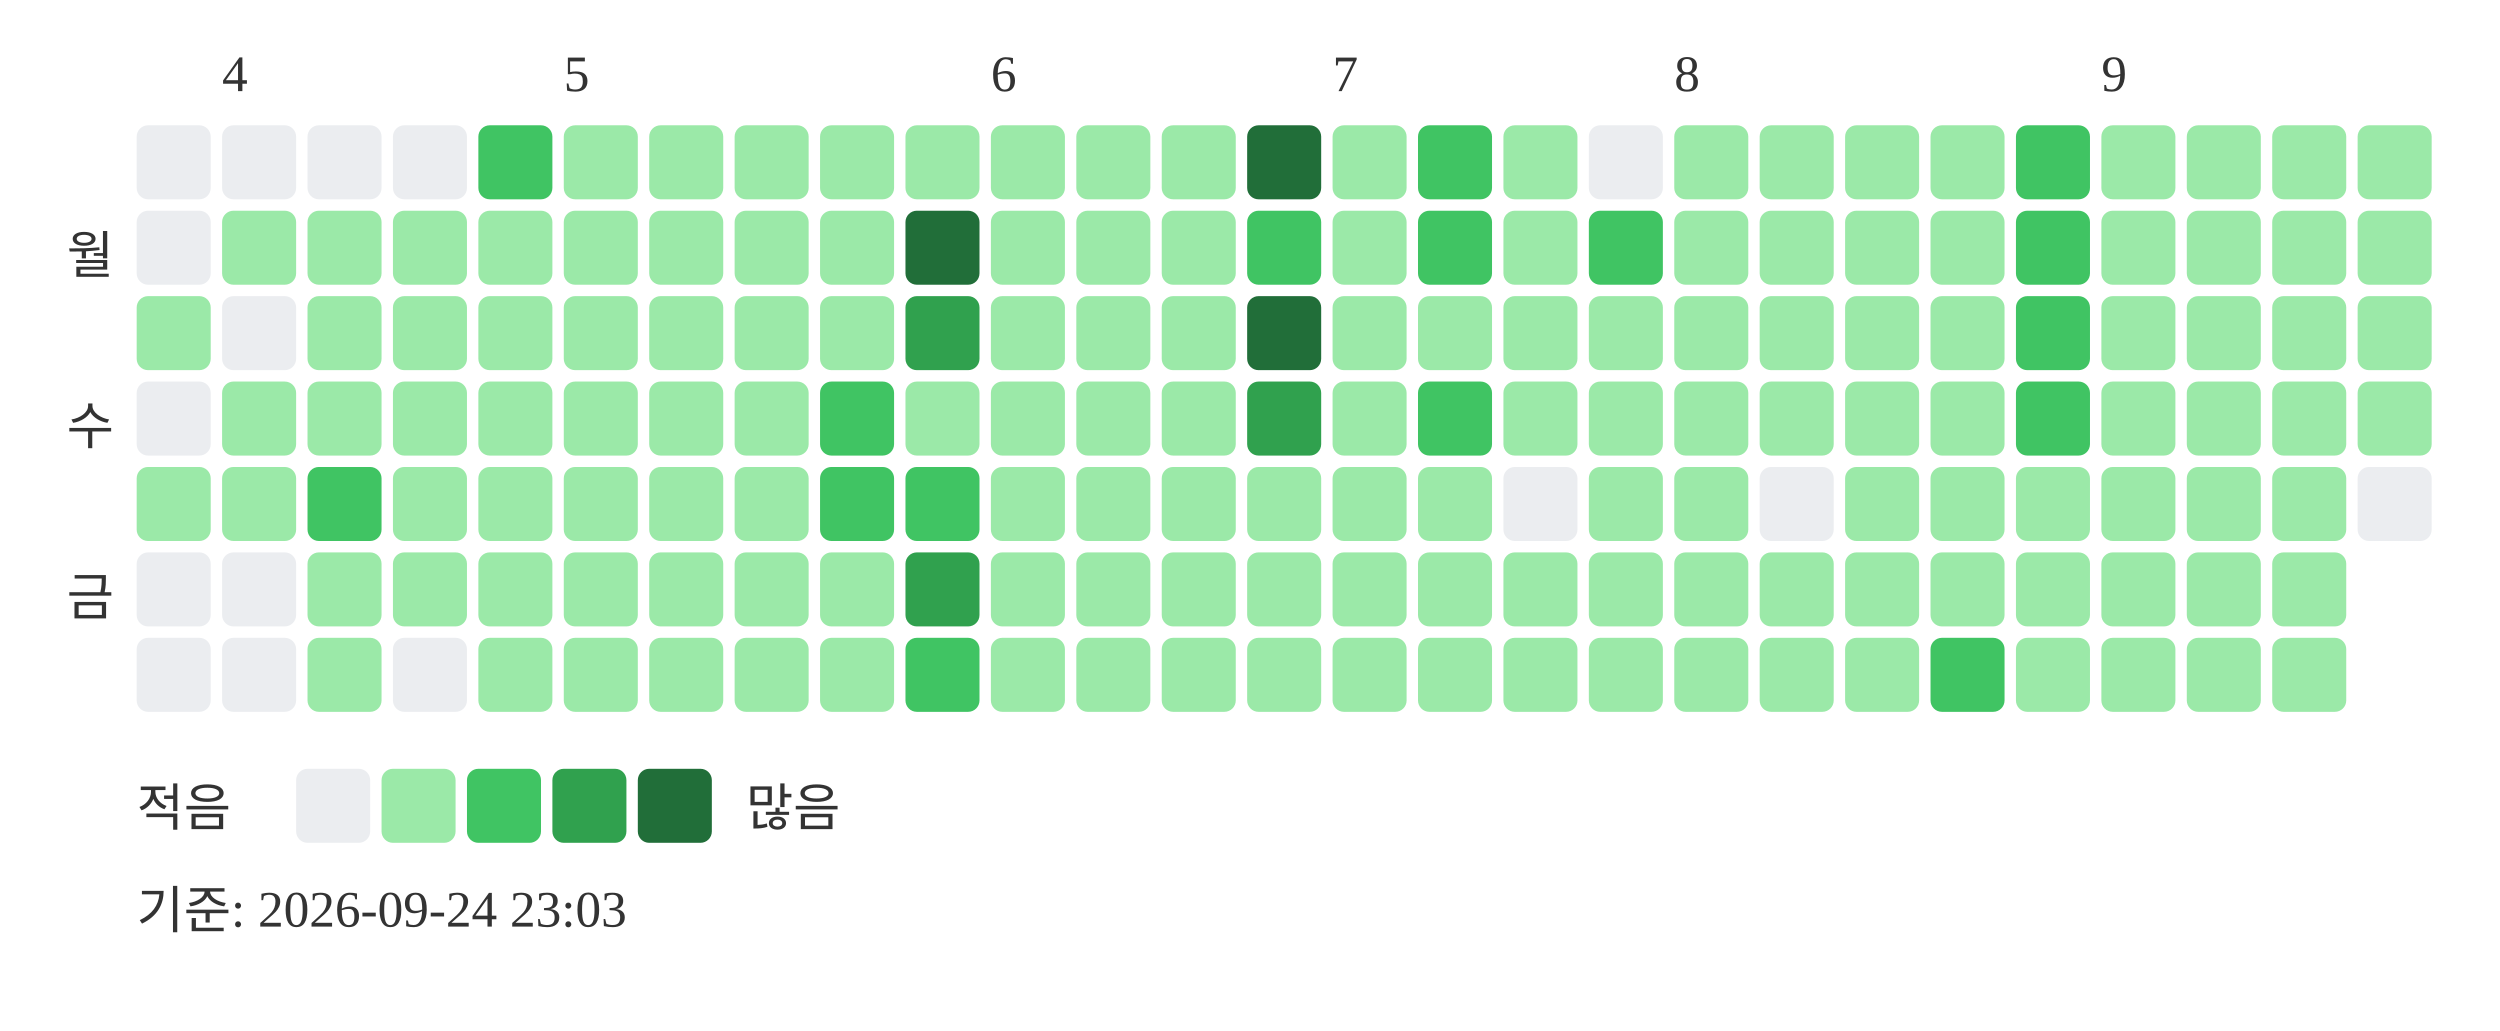
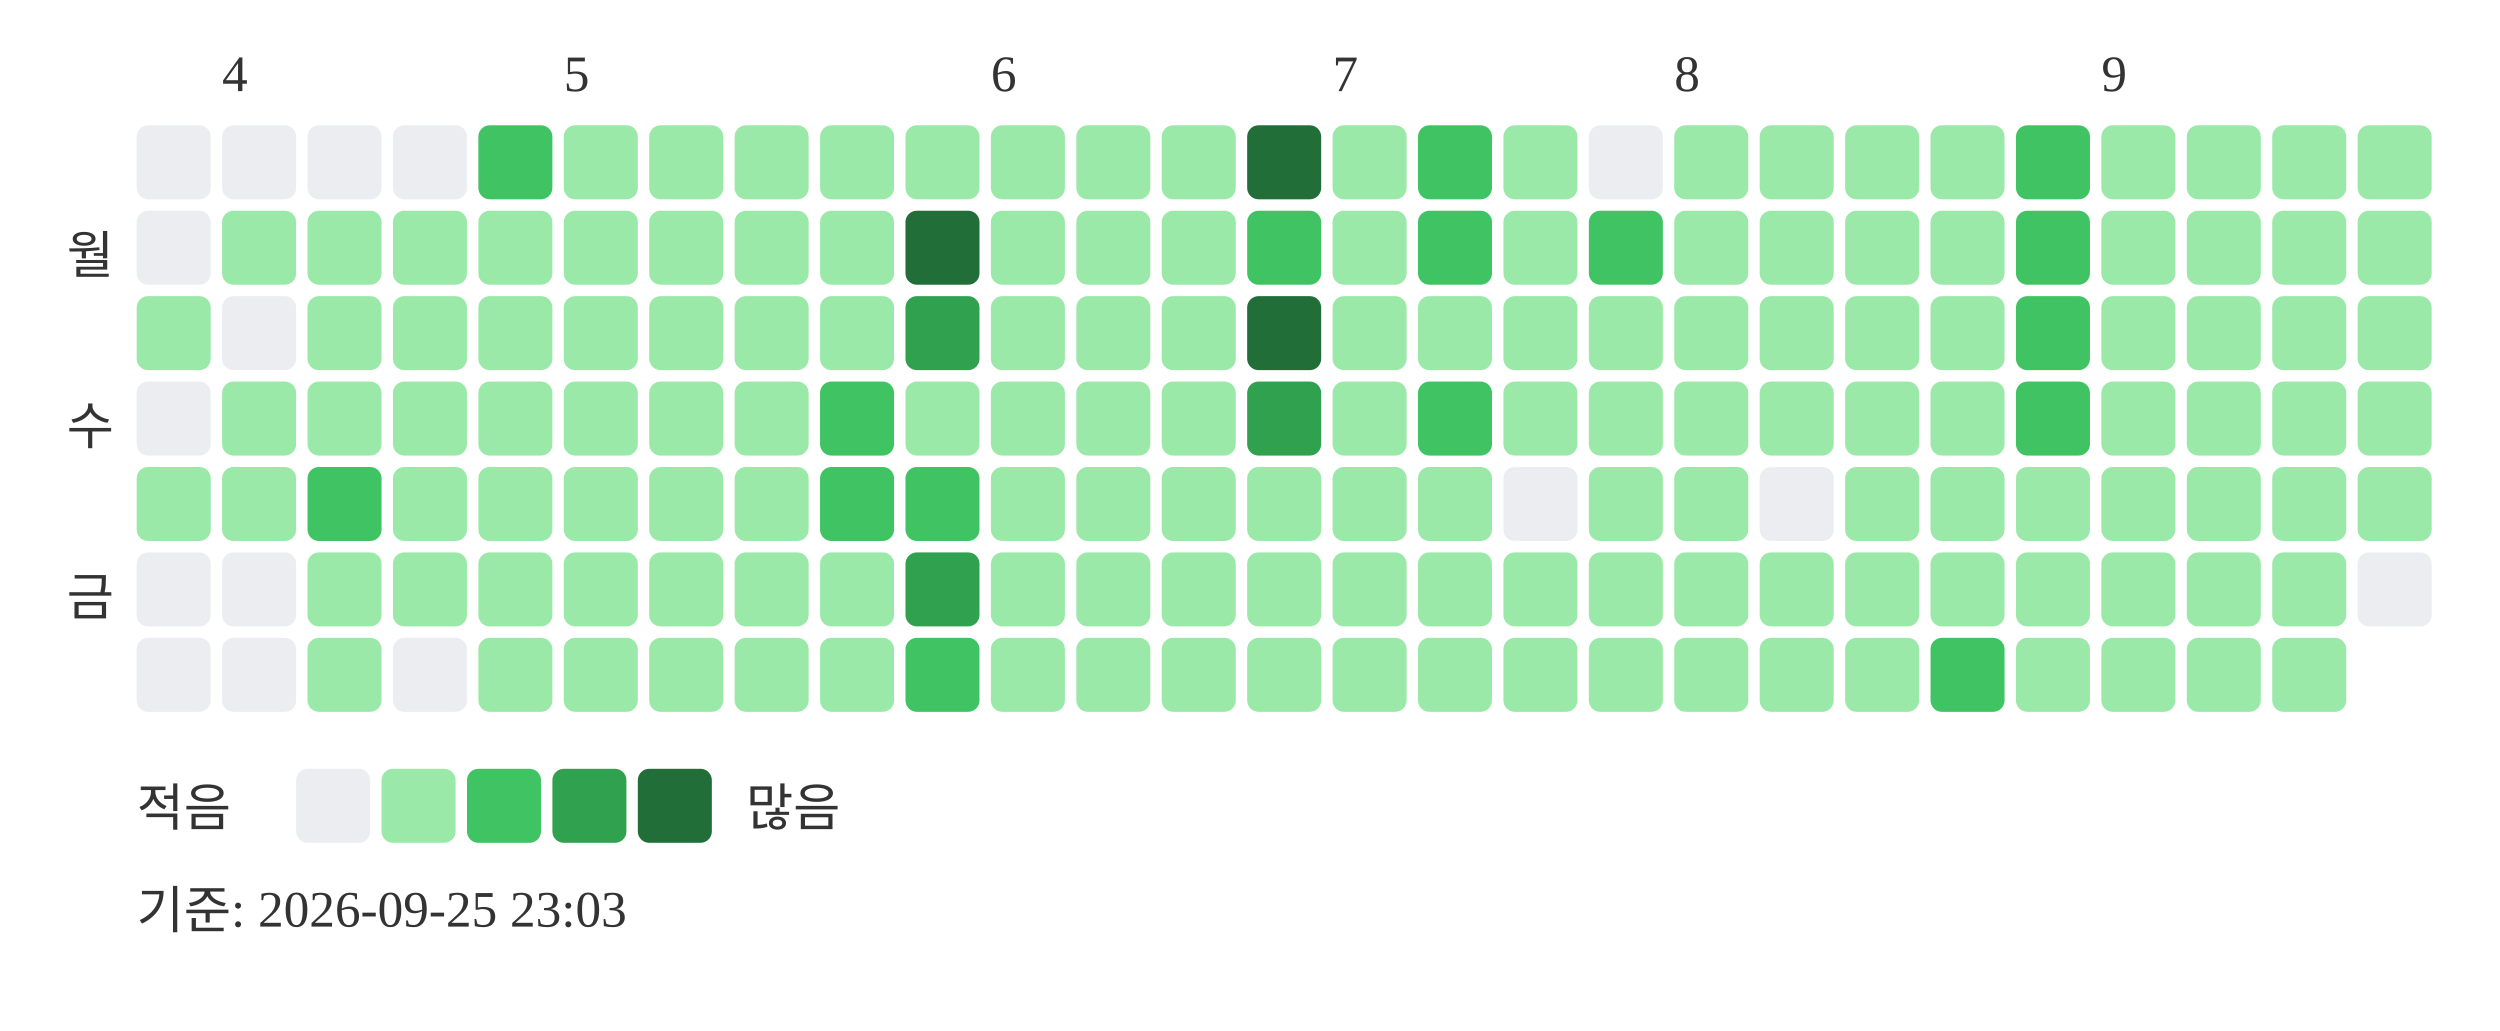
<svg xmlns="http://www.w3.org/2000/svg" width="439" height="181">
  <text x="39" y="16" font-size="9" fill="#333333">4</text>
  <text x="99" y="16" font-size="9" fill="#333333">5</text>
  <text x="174" y="16" font-size="9" fill="#333333">6</text>
  <text x="234" y="16" font-size="9" fill="#333333">7</text>
  <text x="294" y="16" font-size="9" fill="#333333">8</text>
  <text x="369" y="16" font-size="9" fill="#333333">9</text>
  <text x="20" y="48" text-anchor="end" font-size="9" fill="#333333">월</text>
  <text x="20" y="78" text-anchor="end" font-size="9" fill="#333333">수</text>
  <text x="20" y="108" text-anchor="end" font-size="9" fill="#333333">금</text>
  <rect x="24" y="22" width="13" height="13" rx="2" fill="#ebedf0" />
  <rect x="24" y="37" width="13" height="13" rx="2" fill="#ebedf0" />
  <rect x="24" y="52" width="13" height="13" rx="2" fill="#9be9a8" />
  <rect x="24" y="67" width="13" height="13" rx="2" fill="#ebedf0" />
  <rect x="24" y="82" width="13" height="13" rx="2" fill="#9be9a8" />
  <rect x="24" y="97" width="13" height="13" rx="2" fill="#ebedf0" />
  <rect x="24" y="112" width="13" height="13" rx="2" fill="#ebedf0" />
  <rect x="39" y="22" width="13" height="13" rx="2" fill="#ebedf0" />
  <rect x="39" y="37" width="13" height="13" rx="2" fill="#9be9a8" />
  <rect x="39" y="52" width="13" height="13" rx="2" fill="#ebedf0" />
  <rect x="39" y="67" width="13" height="13" rx="2" fill="#9be9a8" />
  <rect x="39" y="82" width="13" height="13" rx="2" fill="#9be9a8" />
  <rect x="39" y="97" width="13" height="13" rx="2" fill="#ebedf0" />
  <rect x="39" y="112" width="13" height="13" rx="2" fill="#ebedf0" />
  <rect x="54" y="22" width="13" height="13" rx="2" fill="#ebedf0" />
  <rect x="54" y="37" width="13" height="13" rx="2" fill="#9be9a8" />
  <rect x="54" y="52" width="13" height="13" rx="2" fill="#9be9a8" />
  <rect x="54" y="67" width="13" height="13" rx="2" fill="#9be9a8" />
  <rect x="54" y="82" width="13" height="13" rx="2" fill="#40c463" />
  <rect x="54" y="97" width="13" height="13" rx="2" fill="#9be9a8" />
  <rect x="54" y="112" width="13" height="13" rx="2" fill="#9be9a8" />
  <rect x="69" y="22" width="13" height="13" rx="2" fill="#ebedf0" />
  <rect x="69" y="37" width="13" height="13" rx="2" fill="#9be9a8" />
  <rect x="69" y="52" width="13" height="13" rx="2" fill="#9be9a8" />
  <rect x="69" y="67" width="13" height="13" rx="2" fill="#9be9a8" />
  <rect x="69" y="82" width="13" height="13" rx="2" fill="#9be9a8" />
  <rect x="69" y="97" width="13" height="13" rx="2" fill="#9be9a8" />
  <rect x="69" y="112" width="13" height="13" rx="2" fill="#ebedf0" />
  <rect x="84" y="22" width="13" height="13" rx="2" fill="#40c463" />
  <rect x="84" y="37" width="13" height="13" rx="2" fill="#9be9a8" />
  <rect x="84" y="52" width="13" height="13" rx="2" fill="#9be9a8" />
  <rect x="84" y="67" width="13" height="13" rx="2" fill="#9be9a8" />
  <rect x="84" y="82" width="13" height="13" rx="2" fill="#9be9a8" />
  <rect x="84" y="97" width="13" height="13" rx="2" fill="#9be9a8" />
  <rect x="84" y="112" width="13" height="13" rx="2" fill="#9be9a8" />
  <rect x="99" y="22" width="13" height="13" rx="2" fill="#9be9a8" />
  <rect x="99" y="37" width="13" height="13" rx="2" fill="#9be9a8" />
  <rect x="99" y="52" width="13" height="13" rx="2" fill="#9be9a8" />
  <rect x="99" y="67" width="13" height="13" rx="2" fill="#9be9a8" />
  <rect x="99" y="82" width="13" height="13" rx="2" fill="#9be9a8" />
  <rect x="99" y="97" width="13" height="13" rx="2" fill="#9be9a8" />
  <rect x="99" y="112" width="13" height="13" rx="2" fill="#9be9a8" />
  <rect x="114" y="22" width="13" height="13" rx="2" fill="#9be9a8" />
  <rect x="114" y="37" width="13" height="13" rx="2" fill="#9be9a8" />
  <rect x="114" y="52" width="13" height="13" rx="2" fill="#9be9a8" />
  <rect x="114" y="67" width="13" height="13" rx="2" fill="#9be9a8" />
  <rect x="114" y="82" width="13" height="13" rx="2" fill="#9be9a8" />
  <rect x="114" y="97" width="13" height="13" rx="2" fill="#9be9a8" />
  <rect x="114" y="112" width="13" height="13" rx="2" fill="#9be9a8" />
  <rect x="129" y="22" width="13" height="13" rx="2" fill="#9be9a8" />
  <rect x="129" y="37" width="13" height="13" rx="2" fill="#9be9a8" />
  <rect x="129" y="52" width="13" height="13" rx="2" fill="#9be9a8" />
  <rect x="129" y="67" width="13" height="13" rx="2" fill="#9be9a8" />
  <rect x="129" y="82" width="13" height="13" rx="2" fill="#9be9a8" />
  <rect x="129" y="97" width="13" height="13" rx="2" fill="#9be9a8" />
  <rect x="129" y="112" width="13" height="13" rx="2" fill="#9be9a8" />
  <rect x="144" y="22" width="13" height="13" rx="2" fill="#9be9a8" />
  <rect x="144" y="37" width="13" height="13" rx="2" fill="#9be9a8" />
  <rect x="144" y="52" width="13" height="13" rx="2" fill="#9be9a8" />
  <rect x="144" y="67" width="13" height="13" rx="2" fill="#40c463" />
  <rect x="144" y="82" width="13" height="13" rx="2" fill="#40c463" />
  <rect x="144" y="97" width="13" height="13" rx="2" fill="#9be9a8" />
  <rect x="144" y="112" width="13" height="13" rx="2" fill="#9be9a8" />
  <rect x="159" y="22" width="13" height="13" rx="2" fill="#9be9a8" />
  <rect x="159" y="37" width="13" height="13" rx="2" fill="#216e39" />
  <rect x="159" y="52" width="13" height="13" rx="2" fill="#30a14e" />
  <rect x="159" y="67" width="13" height="13" rx="2" fill="#9be9a8" />
  <rect x="159" y="82" width="13" height="13" rx="2" fill="#40c463" />
  <rect x="159" y="97" width="13" height="13" rx="2" fill="#30a14e" />
  <rect x="159" y="112" width="13" height="13" rx="2" fill="#40c463" />
  <rect x="174" y="22" width="13" height="13" rx="2" fill="#9be9a8" />
  <rect x="174" y="37" width="13" height="13" rx="2" fill="#9be9a8" />
  <rect x="174" y="52" width="13" height="13" rx="2" fill="#9be9a8" />
  <rect x="174" y="67" width="13" height="13" rx="2" fill="#9be9a8" />
  <rect x="174" y="82" width="13" height="13" rx="2" fill="#9be9a8" />
  <rect x="174" y="97" width="13" height="13" rx="2" fill="#9be9a8" />
  <rect x="174" y="112" width="13" height="13" rx="2" fill="#9be9a8" />
  <rect x="189" y="22" width="13" height="13" rx="2" fill="#9be9a8" />
  <rect x="189" y="37" width="13" height="13" rx="2" fill="#9be9a8" />
  <rect x="189" y="52" width="13" height="13" rx="2" fill="#9be9a8" />
  <rect x="189" y="67" width="13" height="13" rx="2" fill="#9be9a8" />
  <rect x="189" y="82" width="13" height="13" rx="2" fill="#9be9a8" />
  <rect x="189" y="97" width="13" height="13" rx="2" fill="#9be9a8" />
  <rect x="189" y="112" width="13" height="13" rx="2" fill="#9be9a8" />
  <rect x="204" y="22" width="13" height="13" rx="2" fill="#9be9a8" />
  <rect x="204" y="37" width="13" height="13" rx="2" fill="#9be9a8" />
  <rect x="204" y="52" width="13" height="13" rx="2" fill="#9be9a8" />
  <rect x="204" y="67" width="13" height="13" rx="2" fill="#9be9a8" />
  <rect x="204" y="82" width="13" height="13" rx="2" fill="#9be9a8" />
  <rect x="204" y="97" width="13" height="13" rx="2" fill="#9be9a8" />
  <rect x="204" y="112" width="13" height="13" rx="2" fill="#9be9a8" />
  <rect x="219" y="22" width="13" height="13" rx="2" fill="#216e39" />
  <rect x="219" y="37" width="13" height="13" rx="2" fill="#40c463" />
  <rect x="219" y="52" width="13" height="13" rx="2" fill="#216e39" />
  <rect x="219" y="67" width="13" height="13" rx="2" fill="#30a14e" />
  <rect x="219" y="82" width="13" height="13" rx="2" fill="#9be9a8" />
  <rect x="219" y="97" width="13" height="13" rx="2" fill="#9be9a8" />
  <rect x="219" y="112" width="13" height="13" rx="2" fill="#9be9a8" />
  <rect x="234" y="22" width="13" height="13" rx="2" fill="#9be9a8" />
  <rect x="234" y="37" width="13" height="13" rx="2" fill="#9be9a8" />
  <rect x="234" y="52" width="13" height="13" rx="2" fill="#9be9a8" />
  <rect x="234" y="67" width="13" height="13" rx="2" fill="#9be9a8" />
  <rect x="234" y="82" width="13" height="13" rx="2" fill="#9be9a8" />
  <rect x="234" y="97" width="13" height="13" rx="2" fill="#9be9a8" />
  <rect x="234" y="112" width="13" height="13" rx="2" fill="#9be9a8" />
  <rect x="249" y="22" width="13" height="13" rx="2" fill="#40c463" />
  <rect x="249" y="37" width="13" height="13" rx="2" fill="#40c463" />
  <rect x="249" y="52" width="13" height="13" rx="2" fill="#9be9a8" />
  <rect x="249" y="67" width="13" height="13" rx="2" fill="#40c463" />
  <rect x="249" y="82" width="13" height="13" rx="2" fill="#9be9a8" />
  <rect x="249" y="97" width="13" height="13" rx="2" fill="#9be9a8" />
  <rect x="249" y="112" width="13" height="13" rx="2" fill="#9be9a8" />
  <rect x="264" y="22" width="13" height="13" rx="2" fill="#9be9a8" />
  <rect x="264" y="37" width="13" height="13" rx="2" fill="#9be9a8" />
  <rect x="264" y="52" width="13" height="13" rx="2" fill="#9be9a8" />
  <rect x="264" y="67" width="13" height="13" rx="2" fill="#9be9a8" />
  <rect x="264" y="82" width="13" height="13" rx="2" fill="#ebedf0" />
  <rect x="264" y="97" width="13" height="13" rx="2" fill="#9be9a8" />
  <rect x="264" y="112" width="13" height="13" rx="2" fill="#9be9a8" />
  <rect x="279" y="22" width="13" height="13" rx="2" fill="#ebedf0" />
  <rect x="279" y="37" width="13" height="13" rx="2" fill="#40c463" />
  <rect x="279" y="52" width="13" height="13" rx="2" fill="#9be9a8" />
  <rect x="279" y="67" width="13" height="13" rx="2" fill="#9be9a8" />
  <rect x="279" y="82" width="13" height="13" rx="2" fill="#9be9a8" />
  <rect x="279" y="97" width="13" height="13" rx="2" fill="#9be9a8" />
  <rect x="279" y="112" width="13" height="13" rx="2" fill="#9be9a8" />
  <rect x="294" y="22" width="13" height="13" rx="2" fill="#9be9a8" />
  <rect x="294" y="37" width="13" height="13" rx="2" fill="#9be9a8" />
  <rect x="294" y="52" width="13" height="13" rx="2" fill="#9be9a8" />
  <rect x="294" y="67" width="13" height="13" rx="2" fill="#9be9a8" />
  <rect x="294" y="82" width="13" height="13" rx="2" fill="#9be9a8" />
  <rect x="294" y="97" width="13" height="13" rx="2" fill="#9be9a8" />
  <rect x="294" y="112" width="13" height="13" rx="2" fill="#9be9a8" />
  <rect x="309" y="22" width="13" height="13" rx="2" fill="#9be9a8" />
  <rect x="309" y="37" width="13" height="13" rx="2" fill="#9be9a8" />
  <rect x="309" y="52" width="13" height="13" rx="2" fill="#9be9a8" />
  <rect x="309" y="67" width="13" height="13" rx="2" fill="#9be9a8" />
  <rect x="309" y="82" width="13" height="13" rx="2" fill="#ebedf0" />
  <rect x="309" y="97" width="13" height="13" rx="2" fill="#9be9a8" />
  <rect x="309" y="112" width="13" height="13" rx="2" fill="#9be9a8" />
  <rect x="324" y="22" width="13" height="13" rx="2" fill="#9be9a8" />
  <rect x="324" y="37" width="13" height="13" rx="2" fill="#9be9a8" />
  <rect x="324" y="52" width="13" height="13" rx="2" fill="#9be9a8" />
  <rect x="324" y="67" width="13" height="13" rx="2" fill="#9be9a8" />
  <rect x="324" y="82" width="13" height="13" rx="2" fill="#9be9a8" />
  <rect x="324" y="97" width="13" height="13" rx="2" fill="#9be9a8" />
  <rect x="324" y="112" width="13" height="13" rx="2" fill="#9be9a8" />
  <rect x="339" y="22" width="13" height="13" rx="2" fill="#9be9a8" />
  <rect x="339" y="37" width="13" height="13" rx="2" fill="#9be9a8" />
  <rect x="339" y="52" width="13" height="13" rx="2" fill="#9be9a8" />
  <rect x="339" y="67" width="13" height="13" rx="2" fill="#9be9a8" />
  <rect x="339" y="82" width="13" height="13" rx="2" fill="#9be9a8" />
  <rect x="339" y="97" width="13" height="13" rx="2" fill="#9be9a8" />
  <rect x="339" y="112" width="13" height="13" rx="2" fill="#40c463" />
  <rect x="354" y="22" width="13" height="13" rx="2" fill="#40c463" />
  <rect x="354" y="37" width="13" height="13" rx="2" fill="#40c463" />
  <rect x="354" y="52" width="13" height="13" rx="2" fill="#40c463" />
  <rect x="354" y="67" width="13" height="13" rx="2" fill="#40c463" />
  <rect x="354" y="82" width="13" height="13" rx="2" fill="#9be9a8" />
  <rect x="354" y="97" width="13" height="13" rx="2" fill="#9be9a8" />
  <rect x="354" y="112" width="13" height="13" rx="2" fill="#9be9a8" />
  <rect x="369" y="22" width="13" height="13" rx="2" fill="#9be9a8" />
  <rect x="369" y="37" width="13" height="13" rx="2" fill="#9be9a8" />
  <rect x="369" y="52" width="13" height="13" rx="2" fill="#9be9a8" />
  <rect x="369" y="67" width="13" height="13" rx="2" fill="#9be9a8" />
  <rect x="369" y="82" width="13" height="13" rx="2" fill="#9be9a8" />
  <rect x="369" y="97" width="13" height="13" rx="2" fill="#9be9a8" />
  <rect x="369" y="112" width="13" height="13" rx="2" fill="#9be9a8" />
  <rect x="384" y="22" width="13" height="13" rx="2" fill="#9be9a8" />
  <rect x="384" y="37" width="13" height="13" rx="2" fill="#9be9a8" />
  <rect x="384" y="52" width="13" height="13" rx="2" fill="#9be9a8" />
  <rect x="384" y="67" width="13" height="13" rx="2" fill="#9be9a8" />
  <rect x="384" y="82" width="13" height="13" rx="2" fill="#9be9a8" />
  <rect x="384" y="97" width="13" height="13" rx="2" fill="#9be9a8" />
  <rect x="384" y="112" width="13" height="13" rx="2" fill="#9be9a8" />
  <rect x="399" y="22" width="13" height="13" rx="2" fill="#9be9a8" />
  <rect x="399" y="37" width="13" height="13" rx="2" fill="#9be9a8" />
  <rect x="399" y="52" width="13" height="13" rx="2" fill="#9be9a8" />
  <rect x="399" y="67" width="13" height="13" rx="2" fill="#9be9a8" />
  <rect x="399" y="82" width="13" height="13" rx="2" fill="#9be9a8" />
  <rect x="399" y="97" width="13" height="13" rx="2" fill="#9be9a8" />
  <rect x="399" y="112" width="13" height="13" rx="2" fill="#9be9a8" />
  <rect x="414" y="22" width="13" height="13" rx="2" fill="#9be9a8" />
  <rect x="414" y="37" width="13" height="13" rx="2" fill="#9be9a8" />
  <rect x="414" y="52" width="13" height="13" rx="2" fill="#9be9a8" />
  <rect x="414" y="67" width="13" height="13" rx="2" fill="#9be9a8" />
-   <rect x="414" y="82" width="13" height="13" rx="2" fill="#ebedf0" />
+   <rect x="414" y="82" width="13" height="13" rx="2" fill="#9be9a8" />
+   <rect x="414" y="97" width="13" height="13" rx="2" fill="#ebedf0" />
  <text x="24" y="145" font-size="9" fill="#333333">적음</text>
  <rect x="52" y="135" width="13" height="13" rx="2" fill="#ebedf0" />
  <rect x="67" y="135" width="13" height="13" rx="2" fill="#9be9a8" />
  <rect x="82" y="135" width="13" height="13" rx="2" fill="#40c463" />
  <rect x="97" y="135" width="13" height="13" rx="2" fill="#30a14e" />
  <rect x="112" y="135" width="13" height="13" rx="2" fill="#216e39" />
  <text x="131" y="145" font-size="9" fill="#333333">많음</text>
-   <text x="24" y="163" font-size="9" fill="#333333">기준: 2026-09-24 23:03</text>
+   <text x="24" y="163" font-size="9" fill="#333333">기준: 2026-09-25 23:03</text>
</svg>
